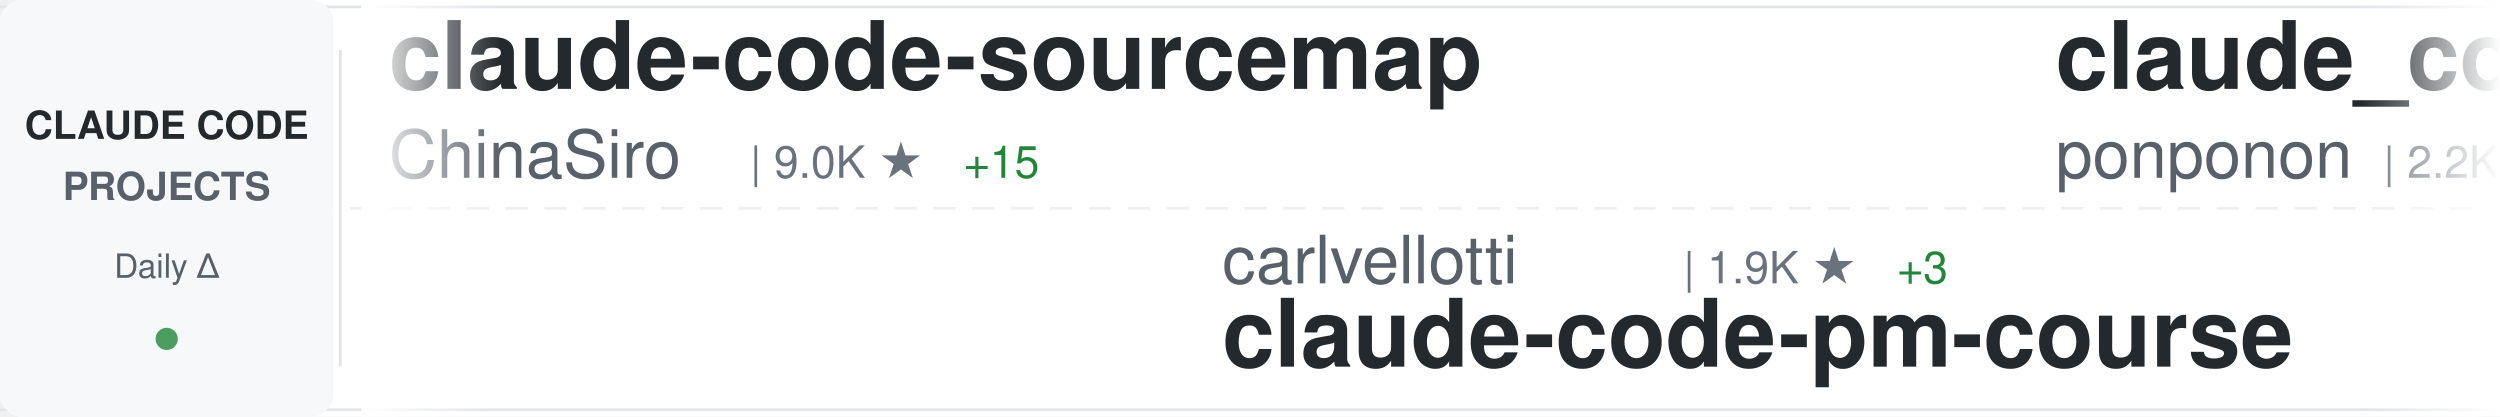
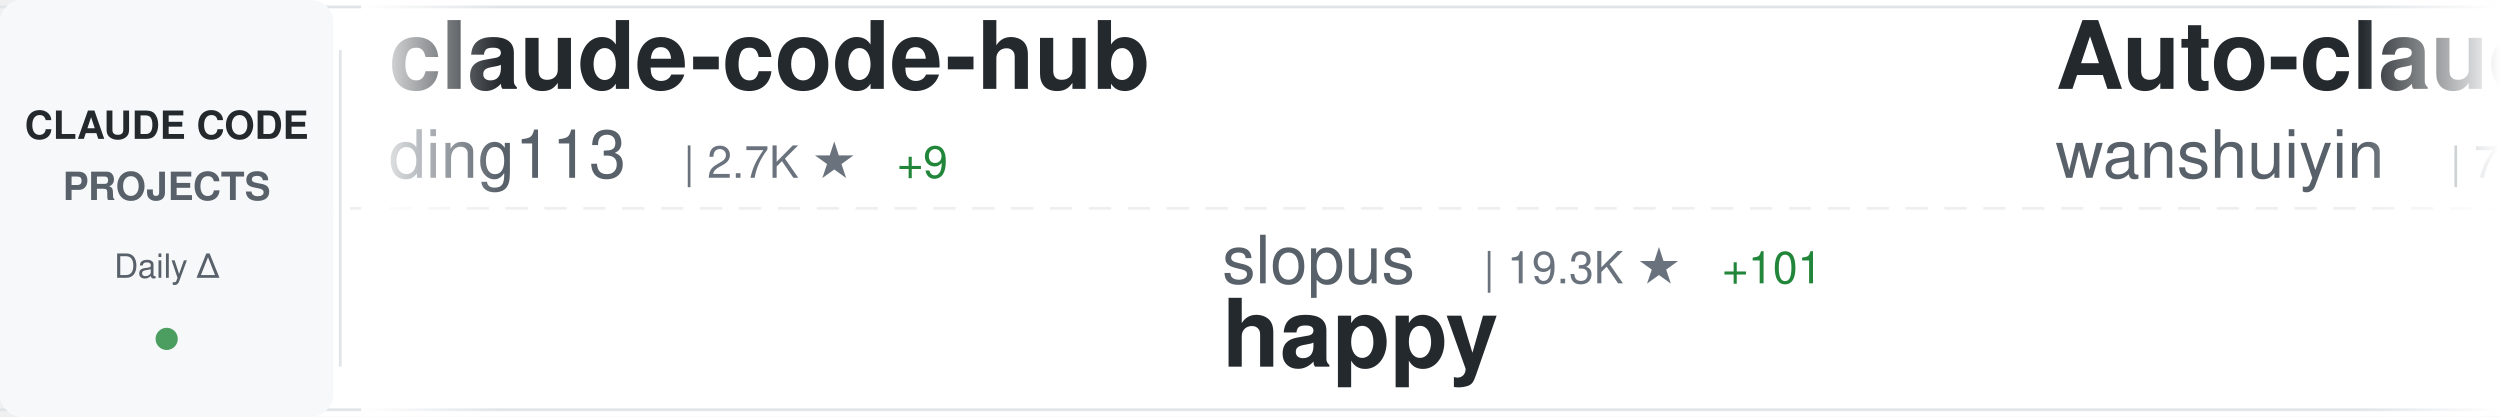
<svg xmlns="http://www.w3.org/2000/svg" width="900" height="150">
  <defs>
    <linearGradient id="awesomeLeftFade" x1="0%" y1="0%" x2="100%" y2="0%">
      <stop offset="0%" style="stop-color:#ffffff;stop-opacity:1" />
      <stop offset="100%" style="stop-color:#ffffff;stop-opacity:0" />
    </linearGradient>
    <linearGradient id="awesomeRightFade" x1="0%" y1="0%" x2="100%" y2="0%">
      <stop offset="0%" style="stop-color:#ffffff;stop-opacity:0" />
      <stop offset="100%" style="stop-color:#ffffff;stop-opacity:1" />
    </linearGradient>
  </defs>
  <rect width="900" height="150" fill="#ffffff" rx="8" />
  <rect x="0" y="2" width="900" height="1" fill="#e1e4e8" />
  <rect x="0" y="147" width="900" height="1" fill="#e1e4e8" />
  <line x1="0" y1="75" x2="900" y2="75" stroke="#e1e4e8" stroke-width="1" stroke-dasharray="8 6" opacity="0.6" />
  <rect x="0" y="0" width="120" height="150" fill="#f6f8fa" rx="8" />
  <text x="60" y="50" font-family="-apple-system, BlinkMacSystemFont, 'Segoe UI', Helvetica, Arial, sans-serif" font-size="14" font-weight="600" fill="#24292e" text-anchor="middle">CLAUDE CODE</text>
  <text x="60" y="72" font-family="-apple-system, BlinkMacSystemFont, 'Segoe UI', Helvetica, Arial, sans-serif" font-size="14" font-weight="600" fill="#586069" text-anchor="middle">PROJECTS</text>
  <text x="60" y="100" font-family="-apple-system, BlinkMacSystemFont, 'Segoe UI', Helvetica, Arial, sans-serif" font-size="12" font-weight="500" fill="#586069" text-anchor="middle">Daily Δ</text>
  <circle cx="60" cy="122" r="4" fill="#22863a" opacity="0.8" />
  <rect x="122" y="18" width="1" height="114" fill="#e1e4e8" />
  <clipPath id="awesomeTickerClip">
    <rect x="130" y="0" width="770" height="150" />
  </clipPath>
  <g clip-path="url(#awesomeTickerClip)">
    <g id="awesomeTickerItems">
      <animateTransform attributeName="transform" attributeType="XML" type="translate" from="0 0" to="-3000 0" dur="54s" repeatCount="indefinite" />
      <g transform="translate(0, 0)">
-         <text x="140" y="32" font-family="-apple-system, BlinkMacSystemFont, 'Segoe UI', Helvetica, Arial, sans-serif" font-size="34" font-weight="600" fill="#24292e">claude-code-sourcemap</text>
-         <text x="140" y="64" font-family="-apple-system, BlinkMacSystemFont, 'Segoe UI', Helvetica, Arial, sans-serif" font-size="24" font-weight="400" fill="#586069">ChinaSiro</text>
-         <text x="270" y="64" font-family="-apple-system, BlinkMacSystemFont, 'Segoe UI', Helvetica, Arial, sans-serif" font-size="16" font-weight="500" fill="#6a737d">| 9.0K ★</text>
-         <text x="347" y="64" font-family="-apple-system, BlinkMacSystemFont, 'Segoe UI', Helvetica, Arial, sans-serif" font-size="16" font-weight="500" fill="#22863a"> +15</text>
+         <text x="140" y="32" font-family="-apple-system, BlinkMacSystemFont, 'Segoe UI', Helvetica, Arial, sans-serif" font-size="34" font-weight="600" fill="#24292e">claude-code-hub</text>
+         <text x="140" y="64" font-family="-apple-system, BlinkMacSystemFont, 'Segoe UI', Helvetica, Arial, sans-serif" font-size="24" font-weight="400" fill="#586069">ding113</text>
+         <text x="246" y="64" font-family="-apple-system, BlinkMacSystemFont, 'Segoe UI', Helvetica, Arial, sans-serif" font-size="16" font-weight="500" fill="#6a737d">| 2.7K ★</text>
+         <text x="323" y="64" font-family="-apple-system, BlinkMacSystemFont, 'Segoe UI', Helvetica, Arial, sans-serif" font-size="16" font-weight="500" fill="#22863a"> +9</text>
      </g>
      <g transform="translate(300, 0)">
-         <text x="140" y="102" font-family="-apple-system, BlinkMacSystemFont, 'Segoe UI', Helvetica, Arial, sans-serif" font-size="24" font-weight="400" fill="#586069">carlvellotti</text>
-         <text x="306" y="102" font-family="-apple-system, BlinkMacSystemFont, 'Segoe UI', Helvetica, Arial, sans-serif" font-size="16" font-weight="500" fill="#6a737d">| 1.9K ★</text>
-         <text x="383" y="102" font-family="-apple-system, BlinkMacSystemFont, 'Segoe UI', Helvetica, Arial, sans-serif" font-size="16" font-weight="500" fill="#22863a"> +3</text>
-         <text x="140" y="132" font-family="-apple-system, BlinkMacSystemFont, 'Segoe UI', Helvetica, Arial, sans-serif" font-size="34" font-weight="600" fill="#24292e">claude-code-pm-course</text>
+         <text x="140" y="102" font-family="-apple-system, BlinkMacSystemFont, 'Segoe UI', Helvetica, Arial, sans-serif" font-size="24" font-weight="400" fill="#586069">slopus</text>
+         <text x="234" y="102" font-family="-apple-system, BlinkMacSystemFont, 'Segoe UI', Helvetica, Arial, sans-serif" font-size="16" font-weight="500" fill="#6a737d">| 19.3K ★</text>
+         <text x="320" y="102" font-family="-apple-system, BlinkMacSystemFont, 'Segoe UI', Helvetica, Arial, sans-serif" font-size="16" font-weight="500" fill="#22863a"> +101</text>
+         <text x="140" y="132" font-family="-apple-system, BlinkMacSystemFont, 'Segoe UI', Helvetica, Arial, sans-serif" font-size="34" font-weight="600" fill="#24292e">happy</text>
      </g>
      <g transform="translate(600, 0)">
-         <text x="140" y="32" font-family="-apple-system, BlinkMacSystemFont, 'Segoe UI', Helvetica, Arial, sans-serif" font-size="34" font-weight="600" fill="#24292e">claude_code_src</text>
-         <text x="140" y="64" font-family="-apple-system, BlinkMacSystemFont, 'Segoe UI', Helvetica, Arial, sans-serif" font-size="24" font-weight="400" fill="#586069">ponponon</text>
-         <text x="258" y="64" font-family="-apple-system, BlinkMacSystemFont, 'Segoe UI', Helvetica, Arial, sans-serif" font-size="16" font-weight="500" fill="#6a737d">| 2.2K ★</text>
-         <text x="335" y="64" font-family="-apple-system, BlinkMacSystemFont, 'Segoe UI', Helvetica, Arial, sans-serif" font-size="16" font-weight="500" fill="#22863a"> +5</text>
+         <text x="140" y="32" font-family="-apple-system, BlinkMacSystemFont, 'Segoe UI', Helvetica, Arial, sans-serif" font-size="34" font-weight="600" fill="#24292e">Auto-claude-code-researc...</text>
+         <text x="140" y="64" font-family="-apple-system, BlinkMacSystemFont, 'Segoe UI', Helvetica, Arial, sans-serif" font-size="24" font-weight="400" fill="#586069">wanshuiyin</text>
+         <text x="282" y="64" font-family="-apple-system, BlinkMacSystemFont, 'Segoe UI', Helvetica, Arial, sans-serif" font-size="16" font-weight="500" fill="#6a737d">| 7.6K ★</text>
+         <text x="359" y="64" font-family="-apple-system, BlinkMacSystemFont, 'Segoe UI', Helvetica, Arial, sans-serif" font-size="16" font-weight="500" fill="#22863a"> +82</text>
      </g>
      <g transform="translate(900, 0)">
-         <text x="140" y="102" font-family="-apple-system, BlinkMacSystemFont, 'Segoe UI', Helvetica, Arial, sans-serif" font-size="24" font-weight="400" fill="#586069">Maciek-roboblog</text>
-         <text x="342" y="102" font-family="-apple-system, BlinkMacSystemFont, 'Segoe UI', Helvetica, Arial, sans-serif" font-size="16" font-weight="500" fill="#6a737d">| 7.8K ★</text>
-         <text x="419" y="102" font-family="-apple-system, BlinkMacSystemFont, 'Segoe UI', Helvetica, Arial, sans-serif" font-size="16" font-weight="500" fill="#22863a"> +12</text>
-         <text x="140" y="132" font-family="-apple-system, BlinkMacSystemFont, 'Segoe UI', Helvetica, Arial, sans-serif" font-size="34" font-weight="600" fill="#24292e">Claude-Code-Usage-Monito...</text>
+         <text x="140" y="102" font-family="-apple-system, BlinkMacSystemFont, 'Segoe UI', Helvetica, Arial, sans-serif" font-size="24" font-weight="400" fill="#586069">AprilNEA</text>
+         <text x="258" y="102" font-family="-apple-system, BlinkMacSystemFont, 'Segoe UI', Helvetica, Arial, sans-serif" font-size="16" font-weight="500" fill="#6a737d">| 373 ★</text>
+         <text x="140" y="132" font-family="-apple-system, BlinkMacSystemFont, 'Segoe UI', Helvetica, Arial, sans-serif" font-size="34" font-weight="600" fill="#24292e">claude-code-source</text>
      </g>
      <g transform="translate(1200, 0)">
-         <text x="140" y="32" font-family="-apple-system, BlinkMacSystemFont, 'Segoe UI', Helvetica, Arial, sans-serif" font-size="34" font-weight="600" fill="#24292e">claude-code-from-scratch</text>
-         <text x="140" y="64" font-family="-apple-system, BlinkMacSystemFont, 'Segoe UI', Helvetica, Arial, sans-serif" font-size="24" font-weight="400" fill="#586069">Windy3f3f3f3f</text>
-         <text x="318" y="64" font-family="-apple-system, BlinkMacSystemFont, 'Segoe UI', Helvetica, Arial, sans-serif" font-size="16" font-weight="500" fill="#6a737d">| 1.0K ★</text>
-         <text x="395" y="64" font-family="-apple-system, BlinkMacSystemFont, 'Segoe UI', Helvetica, Arial, sans-serif" font-size="16" font-weight="500" fill="#22863a"> +14</text>
+         <text x="140" y="32" font-family="-apple-system, BlinkMacSystemFont, 'Segoe UI', Helvetica, Arial, sans-serif" font-size="34" font-weight="600" fill="#24292e">claude-code-cli</text>
+         <text x="140" y="64" font-family="-apple-system, BlinkMacSystemFont, 'Segoe UI', Helvetica, Arial, sans-serif" font-size="24" font-weight="400" fill="#586069">huangserva</text>
+         <text x="282" y="64" font-family="-apple-system, BlinkMacSystemFont, 'Segoe UI', Helvetica, Arial, sans-serif" font-size="16" font-weight="500" fill="#6a737d">| 565 ★</text>
+         <text x="350" y="64" font-family="-apple-system, BlinkMacSystemFont, 'Segoe UI', Helvetica, Arial, sans-serif" font-size="16" font-weight="500" fill="#22863a"> +1</text>
      </g>
      <g transform="translate(1500, 0)">
-         <text x="140" y="102" font-family="-apple-system, BlinkMacSystemFont, 'Segoe UI', Helvetica, Arial, sans-serif" font-size="24" font-weight="400" fill="#586069">Donchitos</text>
-         <text x="270" y="102" font-family="-apple-system, BlinkMacSystemFont, 'Segoe UI', Helvetica, Arial, sans-serif" font-size="16" font-weight="500" fill="#6a737d">| 16.3K ★</text>
-         <text x="356" y="102" font-family="-apple-system, BlinkMacSystemFont, 'Segoe UI', Helvetica, Arial, sans-serif" font-size="16" font-weight="500" fill="#22863a"> +142</text>
-         <text x="140" y="132" font-family="-apple-system, BlinkMacSystemFont, 'Segoe UI', Helvetica, Arial, sans-serif" font-size="34" font-weight="600" fill="#24292e">Claude-Code-Game-Studios</text>
+         <text x="140" y="102" font-family="-apple-system, BlinkMacSystemFont, 'Segoe UI', Helvetica, Arial, sans-serif" font-size="24" font-weight="400" fill="#586069">LING71671</text>
+         <text x="270" y="102" font-family="-apple-system, BlinkMacSystemFont, 'Segoe UI', Helvetica, Arial, sans-serif" font-size="16" font-weight="500" fill="#6a737d">| 784 ★</text>
+         <text x="338" y="102" font-family="-apple-system, BlinkMacSystemFont, 'Segoe UI', Helvetica, Arial, sans-serif" font-size="16" font-weight="500" fill="#22863a"> +2</text>
+         <text x="140" y="132" font-family="-apple-system, BlinkMacSystemFont, 'Segoe UI', Helvetica, Arial, sans-serif" font-size="34" font-weight="600" fill="#24292e">Open-ClaudeCode</text>
      </g>
      <g transform="translate(1800, 0)">
-         <text x="140" y="32" font-family="-apple-system, BlinkMacSystemFont, 'Segoe UI', Helvetica, Arial, sans-serif" font-size="34" font-weight="600" fill="#24292e">ralph</text>
-         <text x="140" y="64" font-family="-apple-system, BlinkMacSystemFont, 'Segoe UI', Helvetica, Arial, sans-serif" font-size="24" font-weight="400" fill="#586069">snarktank</text>
-         <text x="270" y="64" font-family="-apple-system, BlinkMacSystemFont, 'Segoe UI', Helvetica, Arial, sans-serif" font-size="16" font-weight="500" fill="#6a737d">| 17.9K ★</text>
-         <text x="356" y="64" font-family="-apple-system, BlinkMacSystemFont, 'Segoe UI', Helvetica, Arial, sans-serif" font-size="16" font-weight="500" fill="#22863a"> +90</text>
+         <text x="140" y="32" font-family="-apple-system, BlinkMacSystemFont, 'Segoe UI', Helvetica, Arial, sans-serif" font-size="34" font-weight="600" fill="#24292e">claude-code-security-rev...</text>
+         <text x="140" y="64" font-family="-apple-system, BlinkMacSystemFont, 'Segoe UI', Helvetica, Arial, sans-serif" font-size="24" font-weight="400" fill="#586069">anthropics</text>
+         <text x="282" y="64" font-family="-apple-system, BlinkMacSystemFont, 'Segoe UI', Helvetica, Arial, sans-serif" font-size="16" font-weight="500" fill="#6a737d">| 4.4K ★</text>
+         <text x="359" y="64" font-family="-apple-system, BlinkMacSystemFont, 'Segoe UI', Helvetica, Arial, sans-serif" font-size="16" font-weight="500" fill="#22863a"> +17</text>
      </g>
      <g transform="translate(2100, 0)">
-         <text x="140" y="102" font-family="-apple-system, BlinkMacSystemFont, 'Segoe UI', Helvetica, Arial, sans-serif" font-size="24" font-weight="400" fill="#586069">anthropics</text>
-         <text x="282" y="102" font-family="-apple-system, BlinkMacSystemFont, 'Segoe UI', Helvetica, Arial, sans-serif" font-size="16" font-weight="500" fill="#6a737d">| 802 ★</text>
-         <text x="350" y="102" font-family="-apple-system, BlinkMacSystemFont, 'Segoe UI', Helvetica, Arial, sans-serif" font-size="16" font-weight="500" fill="#22863a"> +1</text>
-         <text x="140" y="132" font-family="-apple-system, BlinkMacSystemFont, 'Segoe UI', Helvetica, Arial, sans-serif" font-size="34" font-weight="600" fill="#24292e">claude-code-base-action</text>
+         <text x="140" y="102" font-family="-apple-system, BlinkMacSystemFont, 'Segoe UI', Helvetica, Arial, sans-serif" font-size="24" font-weight="400" fill="#586069">chiragjoshi12</text>
+         <text x="318" y="102" font-family="-apple-system, BlinkMacSystemFont, 'Segoe UI', Helvetica, Arial, sans-serif" font-size="16" font-weight="500" fill="#6a737d">| 195 ★</text>
+         <text x="140" y="132" font-family="-apple-system, BlinkMacSystemFont, 'Segoe UI', Helvetica, Arial, sans-serif" font-size="34" font-weight="600" fill="#24292e">claude-code</text>
      </g>
      <g transform="translate(2400, 0)">
-         <text x="140" y="32" font-family="-apple-system, BlinkMacSystemFont, 'Segoe UI', Helvetica, Arial, sans-serif" font-size="34" font-weight="600" fill="#24292e">Open-ClaudeCode</text>
-         <text x="140" y="64" font-family="-apple-system, BlinkMacSystemFont, 'Segoe UI', Helvetica, Arial, sans-serif" font-size="24" font-weight="400" fill="#586069">LING71671</text>
-         <text x="270" y="64" font-family="-apple-system, BlinkMacSystemFont, 'Segoe UI', Helvetica, Arial, sans-serif" font-size="16" font-weight="500" fill="#6a737d">| 784 ★</text>
-         <text x="338" y="64" font-family="-apple-system, BlinkMacSystemFont, 'Segoe UI', Helvetica, Arial, sans-serif" font-size="16" font-weight="500" fill="#22863a"> +3</text>
+         <text x="140" y="32" font-family="-apple-system, BlinkMacSystemFont, 'Segoe UI', Helvetica, Arial, sans-serif" font-size="34" font-weight="600" fill="#24292e">claude-code-spec-workflo...</text>
+         <text x="140" y="64" font-family="-apple-system, BlinkMacSystemFont, 'Segoe UI', Helvetica, Arial, sans-serif" font-size="24" font-weight="400" fill="#586069">Pimzino</text>
+         <text x="246" y="64" font-family="-apple-system, BlinkMacSystemFont, 'Segoe UI', Helvetica, Arial, sans-serif" font-size="16" font-weight="500" fill="#6a737d">| 3.7K ★</text>
      </g>
      <g transform="translate(2700, 0)">
-         <text x="140" y="102" font-family="-apple-system, BlinkMacSystemFont, 'Segoe UI', Helvetica, Arial, sans-serif" font-size="24" font-weight="400" fill="#586069">Cranot</text>
-         <text x="234" y="102" font-family="-apple-system, BlinkMacSystemFont, 'Segoe UI', Helvetica, Arial, sans-serif" font-size="16" font-weight="500" fill="#6a737d">| 2.6K ★</text>
-         <text x="140" y="132" font-family="-apple-system, BlinkMacSystemFont, 'Segoe UI', Helvetica, Arial, sans-serif" font-size="34" font-weight="600" fill="#24292e">claude-code-guide</text>
+         <text x="140" y="102" font-family="-apple-system, BlinkMacSystemFont, 'Segoe UI', Helvetica, Arial, sans-serif" font-size="24" font-weight="400" fill="#586069">shareAI-lab</text>
+         <text x="294" y="102" font-family="-apple-system, BlinkMacSystemFont, 'Segoe UI', Helvetica, Arial, sans-serif" font-size="16" font-weight="500" fill="#6a737d">| 57.0K ★</text>
+         <text x="380" y="102" font-family="-apple-system, BlinkMacSystemFont, 'Segoe UI', Helvetica, Arial, sans-serif" font-size="16" font-weight="500" fill="#22863a"> +298</text>
+         <text x="140" y="132" font-family="-apple-system, BlinkMacSystemFont, 'Segoe UI', Helvetica, Arial, sans-serif" font-size="34" font-weight="600" fill="#24292e">learn-claude-code</text>
      </g>
      <g transform="translate(3000, 0)">
-         <text x="140" y="32" font-family="-apple-system, BlinkMacSystemFont, 'Segoe UI', Helvetica, Arial, sans-serif" font-size="34" font-weight="600" fill="#24292e">claude-code-sourcemap</text>
-         <text x="140" y="64" font-family="-apple-system, BlinkMacSystemFont, 'Segoe UI', Helvetica, Arial, sans-serif" font-size="24" font-weight="400" fill="#586069">ChinaSiro</text>
-         <text x="270" y="64" font-family="-apple-system, BlinkMacSystemFont, 'Segoe UI', Helvetica, Arial, sans-serif" font-size="16" font-weight="500" fill="#6a737d">| 9.0K ★</text>
-         <text x="347" y="64" font-family="-apple-system, BlinkMacSystemFont, 'Segoe UI', Helvetica, Arial, sans-serif" font-size="16" font-weight="500" fill="#22863a"> +15</text>
+         <text x="140" y="32" font-family="-apple-system, BlinkMacSystemFont, 'Segoe UI', Helvetica, Arial, sans-serif" font-size="34" font-weight="600" fill="#24292e">claude-code-hub</text>
+         <text x="140" y="64" font-family="-apple-system, BlinkMacSystemFont, 'Segoe UI', Helvetica, Arial, sans-serif" font-size="24" font-weight="400" fill="#586069">ding113</text>
+         <text x="246" y="64" font-family="-apple-system, BlinkMacSystemFont, 'Segoe UI', Helvetica, Arial, sans-serif" font-size="16" font-weight="500" fill="#6a737d">| 2.7K ★</text>
+         <text x="323" y="64" font-family="-apple-system, BlinkMacSystemFont, 'Segoe UI', Helvetica, Arial, sans-serif" font-size="16" font-weight="500" fill="#22863a"> +9</text>
      </g>
      <g transform="translate(3300, 0)">
-         <text x="140" y="102" font-family="-apple-system, BlinkMacSystemFont, 'Segoe UI', Helvetica, Arial, sans-serif" font-size="24" font-weight="400" fill="#586069">carlvellotti</text>
-         <text x="306" y="102" font-family="-apple-system, BlinkMacSystemFont, 'Segoe UI', Helvetica, Arial, sans-serif" font-size="16" font-weight="500" fill="#6a737d">| 1.9K ★</text>
-         <text x="383" y="102" font-family="-apple-system, BlinkMacSystemFont, 'Segoe UI', Helvetica, Arial, sans-serif" font-size="16" font-weight="500" fill="#22863a"> +3</text>
-         <text x="140" y="132" font-family="-apple-system, BlinkMacSystemFont, 'Segoe UI', Helvetica, Arial, sans-serif" font-size="34" font-weight="600" fill="#24292e">claude-code-pm-course</text>
+         <text x="140" y="102" font-family="-apple-system, BlinkMacSystemFont, 'Segoe UI', Helvetica, Arial, sans-serif" font-size="24" font-weight="400" fill="#586069">slopus</text>
+         <text x="234" y="102" font-family="-apple-system, BlinkMacSystemFont, 'Segoe UI', Helvetica, Arial, sans-serif" font-size="16" font-weight="500" fill="#6a737d">| 19.3K ★</text>
+         <text x="320" y="102" font-family="-apple-system, BlinkMacSystemFont, 'Segoe UI', Helvetica, Arial, sans-serif" font-size="16" font-weight="500" fill="#22863a"> +101</text>
+         <text x="140" y="132" font-family="-apple-system, BlinkMacSystemFont, 'Segoe UI', Helvetica, Arial, sans-serif" font-size="34" font-weight="600" fill="#24292e">happy</text>
      </g>
      <g transform="translate(3600, 0)">
-         <text x="140" y="32" font-family="-apple-system, BlinkMacSystemFont, 'Segoe UI', Helvetica, Arial, sans-serif" font-size="34" font-weight="600" fill="#24292e">claude_code_src</text>
-         <text x="140" y="64" font-family="-apple-system, BlinkMacSystemFont, 'Segoe UI', Helvetica, Arial, sans-serif" font-size="24" font-weight="400" fill="#586069">ponponon</text>
-         <text x="258" y="64" font-family="-apple-system, BlinkMacSystemFont, 'Segoe UI', Helvetica, Arial, sans-serif" font-size="16" font-weight="500" fill="#6a737d">| 2.2K ★</text>
-         <text x="335" y="64" font-family="-apple-system, BlinkMacSystemFont, 'Segoe UI', Helvetica, Arial, sans-serif" font-size="16" font-weight="500" fill="#22863a"> +5</text>
+         <text x="140" y="32" font-family="-apple-system, BlinkMacSystemFont, 'Segoe UI', Helvetica, Arial, sans-serif" font-size="34" font-weight="600" fill="#24292e">Auto-claude-code-researc...</text>
+         <text x="140" y="64" font-family="-apple-system, BlinkMacSystemFont, 'Segoe UI', Helvetica, Arial, sans-serif" font-size="24" font-weight="400" fill="#586069">wanshuiyin</text>
+         <text x="282" y="64" font-family="-apple-system, BlinkMacSystemFont, 'Segoe UI', Helvetica, Arial, sans-serif" font-size="16" font-weight="500" fill="#6a737d">| 7.6K ★</text>
+         <text x="359" y="64" font-family="-apple-system, BlinkMacSystemFont, 'Segoe UI', Helvetica, Arial, sans-serif" font-size="16" font-weight="500" fill="#22863a"> +82</text>
      </g>
      <g transform="translate(3900, 0)">
-         <text x="140" y="102" font-family="-apple-system, BlinkMacSystemFont, 'Segoe UI', Helvetica, Arial, sans-serif" font-size="24" font-weight="400" fill="#586069">Maciek-roboblog</text>
-         <text x="342" y="102" font-family="-apple-system, BlinkMacSystemFont, 'Segoe UI', Helvetica, Arial, sans-serif" font-size="16" font-weight="500" fill="#6a737d">| 7.8K ★</text>
-         <text x="419" y="102" font-family="-apple-system, BlinkMacSystemFont, 'Segoe UI', Helvetica, Arial, sans-serif" font-size="16" font-weight="500" fill="#22863a"> +12</text>
-         <text x="140" y="132" font-family="-apple-system, BlinkMacSystemFont, 'Segoe UI', Helvetica, Arial, sans-serif" font-size="34" font-weight="600" fill="#24292e">Claude-Code-Usage-Monito...</text>
+         <text x="140" y="102" font-family="-apple-system, BlinkMacSystemFont, 'Segoe UI', Helvetica, Arial, sans-serif" font-size="24" font-weight="400" fill="#586069">AprilNEA</text>
+         <text x="258" y="102" font-family="-apple-system, BlinkMacSystemFont, 'Segoe UI', Helvetica, Arial, sans-serif" font-size="16" font-weight="500" fill="#6a737d">| 373 ★</text>
+         <text x="140" y="132" font-family="-apple-system, BlinkMacSystemFont, 'Segoe UI', Helvetica, Arial, sans-serif" font-size="34" font-weight="600" fill="#24292e">claude-code-source</text>
      </g>
    </g>
  </g>
  <rect x="130" y="0" width="50" height="150" fill="url(#awesomeLeftFade)" />
  <rect x="850" y="0" width="50" height="150" fill="url(#awesomeRightFade)" />
</svg>
